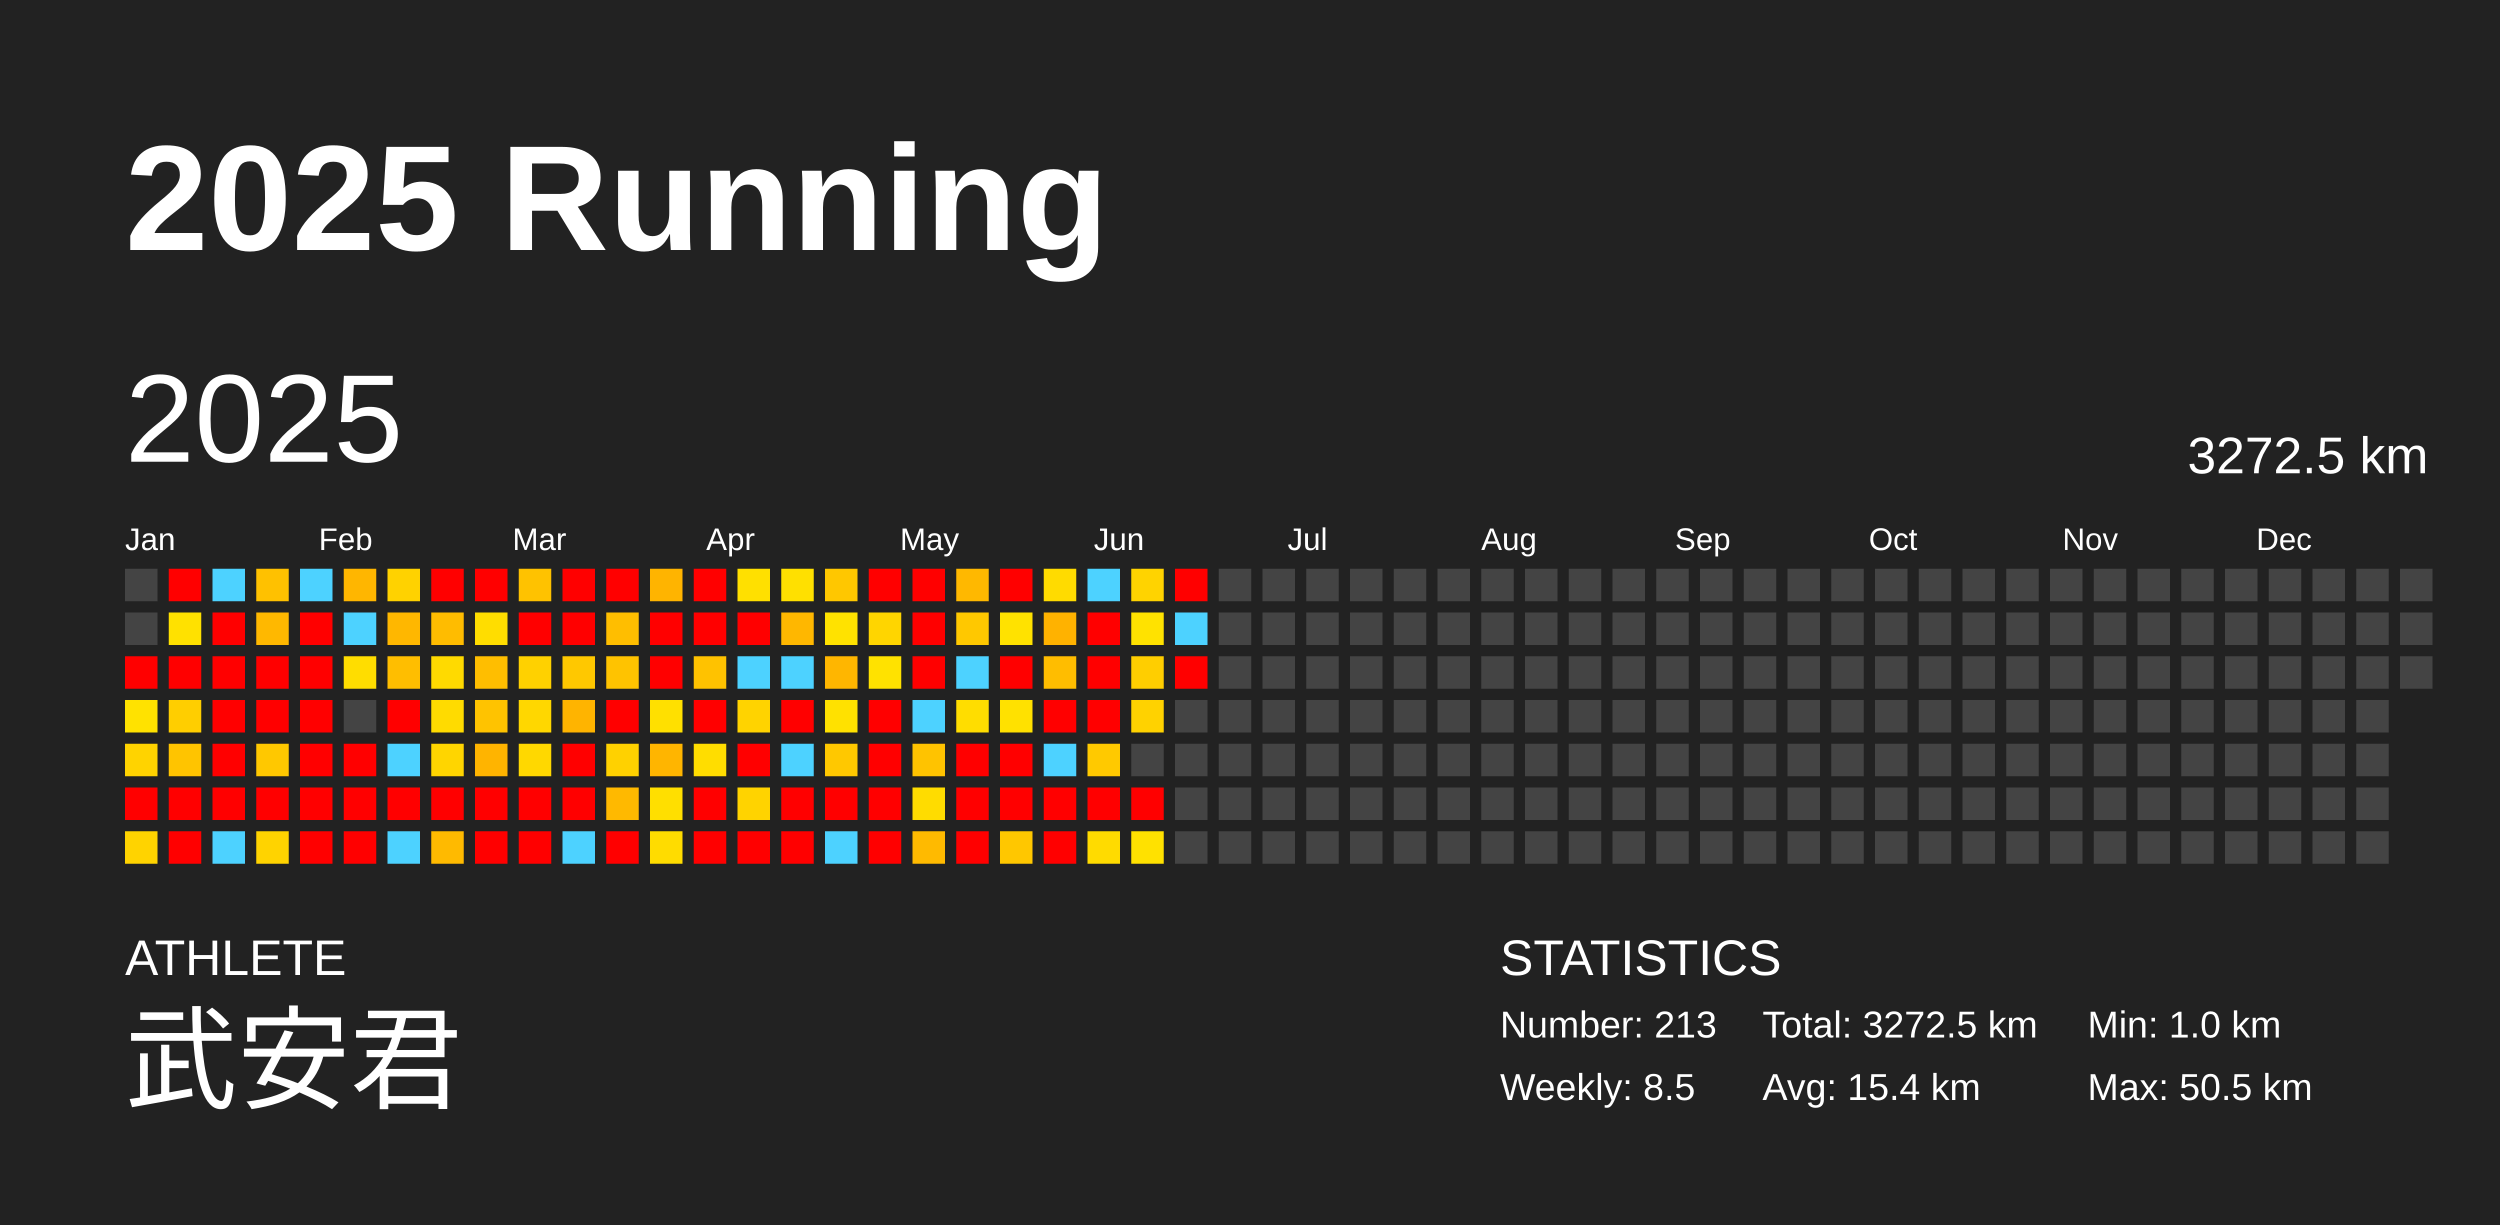
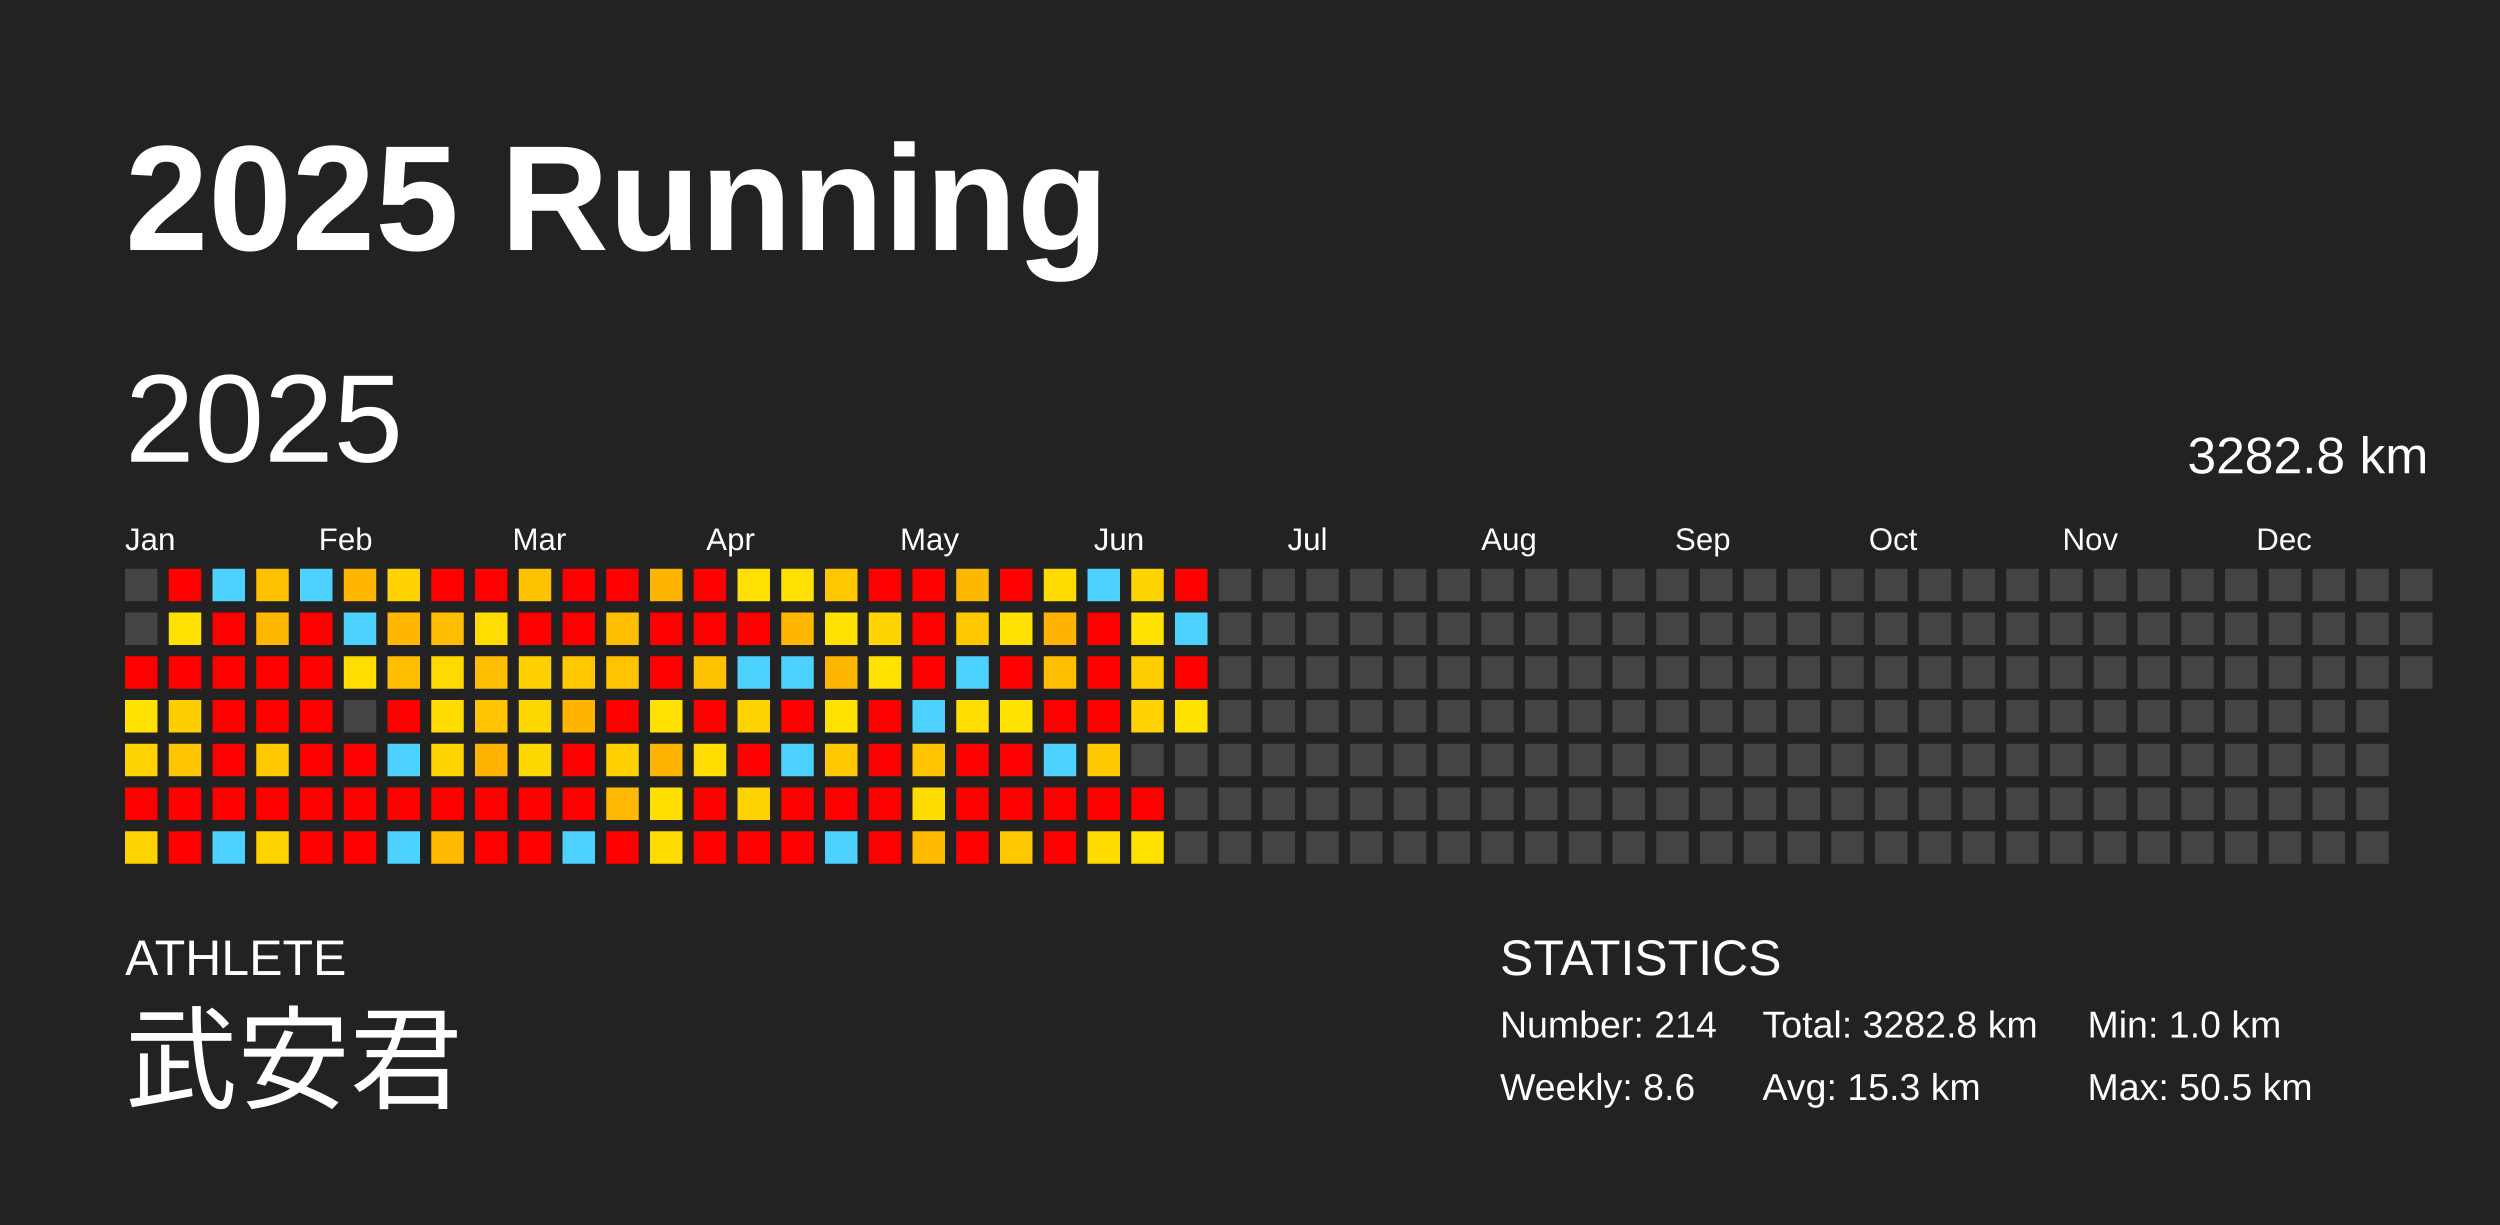
<svg xmlns="http://www.w3.org/2000/svg" baseProfile="full" height="98mm" version="1.1" viewBox="0,0,200,98" width="200mm">
  <defs />
  <rect fill="#222222" height="98" width="200" x="0" y="0" />
  <text fill="#FFFFFF" style="font-size:12px; font-family:Arial; font-weight:bold;" x="10" y="20">2025 Running</text>
  <text fill="#FFFFFF" style="font-size:4px; font-family:Arial" x="10" y="78">ATHLETE</text>
  <text fill="#FFFFFF" style="font-size:9px; font-family:Arial" x="10" y="88">武安君</text>
  <text fill="#FFFFFF" style="font-size:4px; font-family:Arial" x="120" y="78">STATISTICS</text>
-   <text fill="#FFFFFF" style="font-size:3px; font-family:Arial" x="120" y="83">Number: 213</text>
-   <text fill="#FFFFFF" style="font-size:3px; font-family:Arial" x="120" y="88">Weekly: 8.5</text>
-   <text fill="#FFFFFF" style="font-size:3px; font-family:Arial" x="141" y="83">Total: 3272.5 km</text>
-   <text fill="#FFFFFF" style="font-size:3px; font-family:Arial" x="141" y="88">Avg: 15.4 km</text>
+   <text fill="#FFFFFF" style="font-size:3px; font-family:Arial" x="120" y="83">Number: 214</text>
+   <text fill="#FFFFFF" style="font-size:3px; font-family:Arial" x="120" y="88">Weekly: 8.6</text>
+   <text fill="#FFFFFF" style="font-size:3px; font-family:Arial" x="141" y="83">Total: 3282.8 km</text>
+   <text fill="#FFFFFF" style="font-size:3px; font-family:Arial" x="141" y="88">Avg: 15.3 km</text>
  <text fill="#FFFFFF" style="font-size:3px; font-family:Arial" x="167" y="83">Min: 1.0 km</text>
  <text fill="#FFFFFF" style="font-size:3px; font-family:Arial" x="167" y="88">Max: 50.5 km</text>
  <text dominant-baseline="hanging" fill="#FFFFFF" style="font-size:10.0px; font-family:Arial;" x="10" y="30">2025</text>
-   <text dominant-baseline="hanging" fill="#FFFFFF" style="font-size:4.125px; font-family:Arial;" x="175" y="35">3272.5 km</text>
+   <text dominant-baseline="hanging" fill="#FFFFFF" style="font-size:4.125px; font-family:Arial;" x="175" y="35">3282.8 km</text>
  <text fill="#FFFFFF" style="font-size:2.5px; font-family:Arial" x="10.0" y="44">Jan</text>
  <text fill="#FFFFFF" style="font-size:2.5px; font-family:Arial" x="25.5" y="44">Feb</text>
  <text fill="#FFFFFF" style="font-size:2.5px; font-family:Arial" x="41.0" y="44">Mar</text>
  <text fill="#FFFFFF" style="font-size:2.5px; font-family:Arial" x="56.5" y="44">Apr</text>
  <text fill="#FFFFFF" style="font-size:2.5px; font-family:Arial" x="72.0" y="44">May</text>
  <text fill="#FFFFFF" style="font-size:2.5px; font-family:Arial" x="87.5" y="44">Jun</text>
  <text fill="#FFFFFF" style="font-size:2.5px; font-family:Arial" x="103.0" y="44">Jul</text>
  <text fill="#FFFFFF" style="font-size:2.5px; font-family:Arial" x="118.5" y="44">Aug</text>
  <text fill="#FFFFFF" style="font-size:2.5px; font-family:Arial" x="134.0" y="44">Sep</text>
  <text fill="#FFFFFF" style="font-size:2.5px; font-family:Arial" x="149.5" y="44">Oct</text>
  <text fill="#FFFFFF" style="font-size:2.5px; font-family:Arial" x="165.0" y="44">Nov</text>
  <text fill="#FFFFFF" style="font-size:2.5px; font-family:Arial" x="180.5" y="44">Dec</text>
  <rect fill="#444444" height="2.6" width="2.6" x="10.0" y="45.5" />
  <rect fill="#444444" height="2.6" width="2.6" x="10.0" y="49.0" />
  <rect fill="red" height="2.6" width="2.6" x="10.0" y="52.5" />
  <rect fill="#ffe200" height="2.6" width="2.6" x="10.0" y="56.0" />
  <rect fill="#ffd300" height="2.6" width="2.6" x="10.0" y="59.5" />
  <rect fill="red" height="2.6" width="2.6" x="10.0" y="63.0" />
  <rect fill="#ffd300" height="2.6" width="2.6" x="10.0" y="66.5" />
  <rect fill="red" height="2.6" width="2.6" x="13.5" y="45.5" />
  <rect fill="#ffe100" height="2.6" width="2.6" x="13.5" y="49.0" />
  <rect fill="red" height="2.6" width="2.6" x="13.5" y="52.5" />
  <rect fill="#ffce00" height="2.6" width="2.6" x="13.5" y="56.0" />
  <rect fill="#ffc400" height="2.6" width="2.6" x="13.5" y="59.5" />
  <rect fill="red" height="2.6" width="2.6" x="13.5" y="63.0" />
  <rect fill="red" height="2.6" width="2.6" x="13.5" y="66.5" />
  <rect fill="#4dd2ff" height="2.6" width="2.6" x="17.0" y="45.5" />
  <rect fill="red" height="2.6" width="2.6" x="17.0" y="49.0" />
  <rect fill="red" height="2.6" width="2.6" x="17.0" y="52.5" />
  <rect fill="red" height="2.6" width="2.6" x="17.0" y="56.0" />
  <rect fill="red" height="2.6" width="2.6" x="17.0" y="59.5" />
  <rect fill="red" height="2.6" width="2.6" x="17.0" y="63.0" />
  <rect fill="#4dd2ff" height="2.6" width="2.6" x="17.0" y="66.5" />
  <rect fill="#ffc100" height="2.6" width="2.6" x="20.5" y="45.5" />
  <rect fill="#ffb800" height="2.6" width="2.6" x="20.5" y="49.0" />
  <rect fill="red" height="2.6" width="2.6" x="20.5" y="52.5" />
  <rect fill="red" height="2.6" width="2.6" x="20.5" y="56.0" />
  <rect fill="#ffc800" height="2.6" width="2.6" x="20.5" y="59.5" />
  <rect fill="red" height="2.6" width="2.6" x="20.5" y="63.0" />
  <rect fill="#ffd300" height="2.6" width="2.6" x="20.5" y="66.5" />
  <rect fill="#4dd2ff" height="2.6" width="2.6" x="24.0" y="45.5" />
  <rect fill="red" height="2.6" width="2.6" x="24.0" y="49.0" />
  <rect fill="red" height="2.6" width="2.6" x="24.0" y="52.5" />
  <rect fill="red" height="2.6" width="2.6" x="24.0" y="56.0" />
  <rect fill="red" height="2.6" width="2.6" x="24.0" y="59.5" />
  <rect fill="red" height="2.6" width="2.6" x="24.0" y="63.0" />
  <rect fill="red" height="2.6" width="2.6" x="24.0" y="66.5" />
  <rect fill="#ffb600" height="2.6" width="2.6" x="27.5" y="45.5" />
  <rect fill="#4dd2ff" height="2.6" width="2.6" x="27.5" y="49.0" />
  <rect fill="#ffdd00" height="2.6" width="2.6" x="27.5" y="52.5" />
  <rect fill="#444444" height="2.6" width="2.6" x="27.5" y="56.0" />
  <rect fill="red" height="2.6" width="2.6" x="27.5" y="59.5" />
  <rect fill="red" height="2.6" width="2.6" x="27.5" y="63.0" />
  <rect fill="red" height="2.6" width="2.6" x="27.5" y="66.5" />
  <rect fill="#ffd200" height="2.6" width="2.6" x="31.0" y="45.5" />
  <rect fill="#ffb700" height="2.6" width="2.6" x="31.0" y="49.0" />
  <rect fill="#ffbe00" height="2.6" width="2.6" x="31.0" y="52.5" />
  <rect fill="red" height="2.6" width="2.6" x="31.0" y="56.0" />
  <rect fill="#4dd2ff" height="2.6" width="2.6" x="31.0" y="59.5" />
  <rect fill="red" height="2.6" width="2.6" x="31.0" y="63.0" />
  <rect fill="#4dd2ff" height="2.6" width="2.6" x="31.0" y="66.5" />
  <rect fill="red" height="2.6" width="2.6" x="34.5" y="45.5" />
  <rect fill="#ffbc00" height="2.6" width="2.6" x="34.5" y="49.0" />
  <rect fill="#ffda00" height="2.6" width="2.6" x="34.5" y="52.5" />
  <rect fill="#ffdb00" height="2.6" width="2.6" x="34.5" y="56.0" />
  <rect fill="#ffd500" height="2.6" width="2.6" x="34.5" y="59.5" />
  <rect fill="red" height="2.6" width="2.6" x="34.5" y="63.0" />
  <rect fill="#ffba00" height="2.6" width="2.6" x="34.5" y="66.5" />
  <rect fill="red" height="2.6" width="2.6" x="38.0" y="45.5" />
  <rect fill="#ffdd00" height="2.6" width="2.6" x="38.0" y="49.0" />
  <rect fill="#ffbe00" height="2.6" width="2.6" x="38.0" y="52.5" />
  <rect fill="#ffc300" height="2.6" width="2.6" x="38.0" y="56.0" />
  <rect fill="#ffb400" height="2.6" width="2.6" x="38.0" y="59.5" />
  <rect fill="red" height="2.6" width="2.6" x="38.0" y="63.0" />
  <rect fill="red" height="2.6" width="2.6" x="38.0" y="66.5" />
  <rect fill="#ffc200" height="2.6" width="2.6" x="41.5" y="45.5" />
  <rect fill="red" height="2.6" width="2.6" x="41.5" y="49.0" />
  <rect fill="#ffd100" height="2.6" width="2.6" x="41.5" y="52.5" />
  <rect fill="#ffd700" height="2.6" width="2.6" x="41.5" y="56.0" />
  <rect fill="#ffd800" height="2.6" width="2.6" x="41.5" y="59.5" />
  <rect fill="red" height="2.6" width="2.6" x="41.5" y="63.0" />
  <rect fill="red" height="2.6" width="2.6" x="41.5" y="66.5" />
  <rect fill="red" height="2.6" width="2.6" x="45.0" y="45.5" />
  <rect fill="red" height="2.6" width="2.6" x="45.0" y="49.0" />
  <rect fill="#ffc800" height="2.6" width="2.6" x="45.0" y="52.5" />
  <rect fill="#ffb400" height="2.6" width="2.6" x="45.0" y="56.0" />
  <rect fill="red" height="2.6" width="2.6" x="45.0" y="59.5" />
  <rect fill="red" height="2.6" width="2.6" x="45.0" y="63.0" />
  <rect fill="#4dd2ff" height="2.6" width="2.6" x="45.0" y="66.5" />
  <rect fill="red" height="2.6" width="2.6" x="48.5" y="45.5" />
  <rect fill="#ffbe00" height="2.6" width="2.6" x="48.5" y="49.0" />
  <rect fill="#ffc300" height="2.6" width="2.6" x="48.5" y="52.5" />
  <rect fill="red" height="2.6" width="2.6" x="48.5" y="56.0" />
  <rect fill="#ffd100" height="2.6" width="2.6" x="48.5" y="59.5" />
  <rect fill="#ffb900" height="2.6" width="2.6" x="48.5" y="63.0" />
  <rect fill="red" height="2.6" width="2.6" x="48.5" y="66.5" />
  <rect fill="#ffb400" height="2.6" width="2.6" x="52.0" y="45.5" />
  <rect fill="red" height="2.6" width="2.6" x="52.0" y="49.0" />
  <rect fill="red" height="2.6" width="2.6" x="52.0" y="52.5" />
  <rect fill="#ffe000" height="2.6" width="2.6" x="52.0" y="56.0" />
  <rect fill="#ffb500" height="2.6" width="2.6" x="52.0" y="59.5" />
  <rect fill="#ffdf00" height="2.6" width="2.6" x="52.0" y="63.0" />
  <rect fill="#ffdc00" height="2.6" width="2.6" x="52.0" y="66.5" />
  <rect fill="red" height="2.6" width="2.6" x="55.5" y="45.5" />
  <rect fill="red" height="2.6" width="2.6" x="55.5" y="49.0" />
  <rect fill="#ffc200" height="2.6" width="2.6" x="55.5" y="52.5" />
  <rect fill="red" height="2.6" width="2.6" x="55.5" y="56.0" />
  <rect fill="#ffdd00" height="2.6" width="2.6" x="55.5" y="59.5" />
  <rect fill="red" height="2.6" width="2.6" x="55.5" y="63.0" />
  <rect fill="red" height="2.6" width="2.6" x="55.5" y="66.5" />
  <rect fill="#ffe000" height="2.6" width="2.6" x="59.0" y="45.5" />
  <rect fill="red" height="2.6" width="2.6" x="59.0" y="49.0" />
  <rect fill="#4dd2ff" height="2.6" width="2.6" x="59.0" y="52.5" />
  <rect fill="#ffd300" height="2.6" width="2.6" x="59.0" y="56.0" />
  <rect fill="red" height="2.6" width="2.6" x="59.0" y="59.5" />
  <rect fill="#ffd300" height="2.6" width="2.6" x="59.0" y="63.0" />
  <rect fill="red" height="2.6" width="2.6" x="59.0" y="66.5" />
  <rect fill="#ffe000" height="2.6" width="2.6" x="62.5" y="45.5" />
  <rect fill="#ffb700" height="2.6" width="2.6" x="62.5" y="49.0" />
  <rect fill="#4dd2ff" height="2.6" width="2.6" x="62.5" y="52.5" />
  <rect fill="red" height="2.6" width="2.6" x="62.5" y="56.0" />
  <rect fill="#4dd2ff" height="2.6" width="2.6" x="62.5" y="59.5" />
  <rect fill="red" height="2.6" width="2.6" x="62.5" y="63.0" />
  <rect fill="red" height="2.6" width="2.6" x="62.5" y="66.5" />
  <rect fill="#ffc700" height="2.6" width="2.6" x="66.0" y="45.5" />
  <rect fill="#ffe200" height="2.6" width="2.6" x="66.0" y="49.0" />
  <rect fill="#ffb600" height="2.6" width="2.6" x="66.0" y="52.5" />
  <rect fill="#ffe100" height="2.6" width="2.6" x="66.0" y="56.0" />
  <rect fill="#ffc800" height="2.6" width="2.6" x="66.0" y="59.5" />
  <rect fill="red" height="2.6" width="2.6" x="66.0" y="63.0" />
  <rect fill="#4dd2ff" height="2.6" width="2.6" x="66.0" y="66.5" />
  <rect fill="red" height="2.6" width="2.6" x="69.5" y="45.5" />
  <rect fill="#ffd500" height="2.6" width="2.6" x="69.5" y="49.0" />
  <rect fill="#ffe200" height="2.6" width="2.6" x="69.5" y="52.5" />
  <rect fill="red" height="2.6" width="2.6" x="69.5" y="56.0" />
  <rect fill="red" height="2.6" width="2.6" x="69.5" y="59.5" />
  <rect fill="red" height="2.6" width="2.6" x="69.5" y="63.0" />
  <rect fill="red" height="2.6" width="2.6" x="69.5" y="66.5" />
  <rect fill="red" height="2.6" width="2.6" x="73.0" y="45.5" />
  <rect fill="red" height="2.6" width="2.6" x="73.0" y="49.0" />
  <rect fill="red" height="2.6" width="2.6" x="73.0" y="52.5" />
  <rect fill="#4dd2ff" height="2.6" width="2.6" x="73.0" y="56.0" />
  <rect fill="#ffc300" height="2.6" width="2.6" x="73.0" y="59.5" />
  <rect fill="#ffdc00" height="2.6" width="2.6" x="73.0" y="63.0" />
  <rect fill="#ffba00" height="2.6" width="2.6" x="73.0" y="66.5" />
  <rect fill="#ffb800" height="2.6" width="2.6" x="76.5" y="45.5" />
  <rect fill="#ffc800" height="2.6" width="2.6" x="76.5" y="49.0" />
  <rect fill="#4dd2ff" height="2.6" width="2.6" x="76.5" y="52.5" />
  <rect fill="#ffdd00" height="2.6" width="2.6" x="76.5" y="56.0" />
  <rect fill="red" height="2.6" width="2.6" x="76.5" y="59.5" />
  <rect fill="red" height="2.6" width="2.6" x="76.5" y="63.0" />
  <rect fill="red" height="2.6" width="2.6" x="76.5" y="66.5" />
  <rect fill="red" height="2.6" width="2.6" x="80.0" y="45.5" />
  <rect fill="#ffe200" height="2.6" width="2.6" x="80.0" y="49.0" />
  <rect fill="red" height="2.6" width="2.6" x="80.0" y="52.5" />
  <rect fill="#ffe100" height="2.6" width="2.6" x="80.0" y="56.0" />
  <rect fill="red" height="2.6" width="2.6" x="80.0" y="59.5" />
  <rect fill="red" height="2.6" width="2.6" x="80.0" y="63.0" />
  <rect fill="#ffc700" height="2.6" width="2.6" x="80.0" y="66.5" />
  <rect fill="#ffdb00" height="2.6" width="2.6" x="83.5" y="45.5" />
  <rect fill="#ffb200" height="2.6" width="2.6" x="83.5" y="49.0" />
  <rect fill="#ffbd00" height="2.6" width="2.6" x="83.5" y="52.5" />
  <rect fill="red" height="2.6" width="2.6" x="83.5" y="56.0" />
  <rect fill="#4dd2ff" height="2.6" width="2.6" x="83.5" y="59.5" />
  <rect fill="red" height="2.6" width="2.6" x="83.5" y="63.0" />
  <rect fill="red" height="2.6" width="2.6" x="83.5" y="66.5" />
  <rect fill="#4dd2ff" height="2.6" width="2.6" x="87.0" y="45.5" />
  <rect fill="red" height="2.6" width="2.6" x="87.0" y="49.0" />
  <rect fill="red" height="2.6" width="2.6" x="87.0" y="52.5" />
  <rect fill="red" height="2.6" width="2.6" x="87.0" y="56.0" />
  <rect fill="#ffc900" height="2.6" width="2.6" x="87.0" y="59.5" />
  <rect fill="red" height="2.6" width="2.6" x="87.0" y="63.0" />
  <rect fill="#ffdb00" height="2.6" width="2.6" x="87.0" y="66.5" />
  <rect fill="#ffd300" height="2.6" width="2.6" x="90.5" y="45.5" />
  <rect fill="#ffe200" height="2.6" width="2.6" x="90.5" y="49.0" />
  <rect fill="#ffce00" height="2.6" width="2.6" x="90.5" y="52.5" />
  <rect fill="#ffd200" height="2.6" width="2.6" x="90.5" y="56.0" />
  <rect fill="#444444" height="2.6" width="2.6" x="90.5" y="59.5" />
  <rect fill="red" height="2.6" width="2.6" x="90.5" y="63.0" />
  <rect fill="#ffe100" height="2.6" width="2.6" x="90.5" y="66.5" />
  <rect fill="red" height="2.6" width="2.6" x="94.0" y="45.5" />
  <rect fill="#4dd2ff" height="2.6" width="2.6" x="94.0" y="49.0" />
  <rect fill="red" height="2.6" width="2.6" x="94.0" y="52.5" />
-   <rect fill="#444444" height="2.6" width="2.6" x="94.0" y="56.0" />
+   <rect fill="#ffe100" height="2.6" width="2.6" x="94.0" y="56.0" />
  <rect fill="#444444" height="2.6" width="2.6" x="94.0" y="59.5" />
  <rect fill="#444444" height="2.6" width="2.6" x="94.0" y="63.0" />
  <rect fill="#444444" height="2.6" width="2.6" x="94.0" y="66.5" />
  <rect fill="#444444" height="2.6" width="2.6" x="97.5" y="45.5" />
  <rect fill="#444444" height="2.6" width="2.6" x="97.5" y="49.0" />
  <rect fill="#444444" height="2.6" width="2.6" x="97.5" y="52.5" />
  <rect fill="#444444" height="2.6" width="2.6" x="97.5" y="56.0" />
  <rect fill="#444444" height="2.6" width="2.6" x="97.5" y="59.5" />
  <rect fill="#444444" height="2.6" width="2.6" x="97.5" y="63.0" />
  <rect fill="#444444" height="2.6" width="2.6" x="97.5" y="66.5" />
  <rect fill="#444444" height="2.6" width="2.6" x="101.0" y="45.5" />
  <rect fill="#444444" height="2.6" width="2.6" x="101.0" y="49.0" />
  <rect fill="#444444" height="2.6" width="2.6" x="101.0" y="52.5" />
  <rect fill="#444444" height="2.6" width="2.6" x="101.0" y="56.0" />
  <rect fill="#444444" height="2.6" width="2.6" x="101.0" y="59.5" />
  <rect fill="#444444" height="2.6" width="2.6" x="101.0" y="63.0" />
  <rect fill="#444444" height="2.6" width="2.6" x="101.0" y="66.5" />
  <rect fill="#444444" height="2.6" width="2.6" x="104.5" y="45.5" />
  <rect fill="#444444" height="2.6" width="2.6" x="104.5" y="49.0" />
  <rect fill="#444444" height="2.6" width="2.6" x="104.5" y="52.5" />
  <rect fill="#444444" height="2.6" width="2.6" x="104.5" y="56.0" />
  <rect fill="#444444" height="2.6" width="2.6" x="104.5" y="59.5" />
  <rect fill="#444444" height="2.6" width="2.6" x="104.5" y="63.0" />
  <rect fill="#444444" height="2.6" width="2.6" x="104.5" y="66.5" />
  <rect fill="#444444" height="2.6" width="2.6" x="108.0" y="45.5" />
  <rect fill="#444444" height="2.6" width="2.6" x="108.0" y="49.0" />
  <rect fill="#444444" height="2.6" width="2.6" x="108.0" y="52.5" />
  <rect fill="#444444" height="2.6" width="2.6" x="108.0" y="56.0" />
  <rect fill="#444444" height="2.6" width="2.6" x="108.0" y="59.5" />
  <rect fill="#444444" height="2.6" width="2.6" x="108.0" y="63.0" />
  <rect fill="#444444" height="2.6" width="2.6" x="108.0" y="66.5" />
  <rect fill="#444444" height="2.6" width="2.6" x="111.5" y="45.5" />
  <rect fill="#444444" height="2.6" width="2.6" x="111.5" y="49.0" />
  <rect fill="#444444" height="2.6" width="2.6" x="111.5" y="52.5" />
  <rect fill="#444444" height="2.6" width="2.6" x="111.5" y="56.0" />
  <rect fill="#444444" height="2.6" width="2.6" x="111.5" y="59.5" />
  <rect fill="#444444" height="2.6" width="2.6" x="111.5" y="63.0" />
  <rect fill="#444444" height="2.6" width="2.6" x="111.5" y="66.5" />
  <rect fill="#444444" height="2.6" width="2.6" x="115.0" y="45.5" />
  <rect fill="#444444" height="2.6" width="2.6" x="115.0" y="49.0" />
  <rect fill="#444444" height="2.6" width="2.6" x="115.0" y="52.5" />
  <rect fill="#444444" height="2.6" width="2.6" x="115.0" y="56.0" />
  <rect fill="#444444" height="2.6" width="2.6" x="115.0" y="59.5" />
  <rect fill="#444444" height="2.6" width="2.6" x="115.0" y="63.0" />
  <rect fill="#444444" height="2.6" width="2.6" x="115.0" y="66.5" />
  <rect fill="#444444" height="2.6" width="2.6" x="118.5" y="45.5" />
  <rect fill="#444444" height="2.6" width="2.6" x="118.5" y="49.0" />
  <rect fill="#444444" height="2.6" width="2.6" x="118.5" y="52.5" />
  <rect fill="#444444" height="2.6" width="2.6" x="118.5" y="56.0" />
  <rect fill="#444444" height="2.6" width="2.6" x="118.5" y="59.5" />
  <rect fill="#444444" height="2.6" width="2.6" x="118.5" y="63.0" />
  <rect fill="#444444" height="2.6" width="2.6" x="118.5" y="66.5" />
  <rect fill="#444444" height="2.6" width="2.6" x="122.0" y="45.5" />
  <rect fill="#444444" height="2.6" width="2.6" x="122.0" y="49.0" />
  <rect fill="#444444" height="2.6" width="2.6" x="122.0" y="52.5" />
  <rect fill="#444444" height="2.6" width="2.6" x="122.0" y="56.0" />
  <rect fill="#444444" height="2.6" width="2.6" x="122.0" y="59.5" />
  <rect fill="#444444" height="2.6" width="2.6" x="122.0" y="63.0" />
  <rect fill="#444444" height="2.6" width="2.6" x="122.0" y="66.5" />
  <rect fill="#444444" height="2.6" width="2.6" x="125.5" y="45.5" />
  <rect fill="#444444" height="2.6" width="2.6" x="125.5" y="49.0" />
  <rect fill="#444444" height="2.6" width="2.6" x="125.5" y="52.5" />
  <rect fill="#444444" height="2.6" width="2.6" x="125.5" y="56.0" />
  <rect fill="#444444" height="2.6" width="2.6" x="125.5" y="59.5" />
  <rect fill="#444444" height="2.6" width="2.6" x="125.5" y="63.0" />
  <rect fill="#444444" height="2.6" width="2.6" x="125.5" y="66.5" />
  <rect fill="#444444" height="2.6" width="2.6" x="129.0" y="45.5" />
  <rect fill="#444444" height="2.6" width="2.6" x="129.0" y="49.0" />
  <rect fill="#444444" height="2.6" width="2.6" x="129.0" y="52.5" />
  <rect fill="#444444" height="2.6" width="2.6" x="129.0" y="56.0" />
  <rect fill="#444444" height="2.6" width="2.6" x="129.0" y="59.5" />
  <rect fill="#444444" height="2.6" width="2.6" x="129.0" y="63.0" />
  <rect fill="#444444" height="2.6" width="2.6" x="129.0" y="66.5" />
  <rect fill="#444444" height="2.6" width="2.6" x="132.5" y="45.5" />
  <rect fill="#444444" height="2.6" width="2.6" x="132.5" y="49.0" />
  <rect fill="#444444" height="2.6" width="2.6" x="132.5" y="52.5" />
  <rect fill="#444444" height="2.6" width="2.6" x="132.5" y="56.0" />
  <rect fill="#444444" height="2.6" width="2.6" x="132.5" y="59.5" />
  <rect fill="#444444" height="2.6" width="2.6" x="132.5" y="63.0" />
  <rect fill="#444444" height="2.6" width="2.6" x="132.5" y="66.5" />
  <rect fill="#444444" height="2.6" width="2.6" x="136.0" y="45.5" />
  <rect fill="#444444" height="2.6" width="2.6" x="136.0" y="49.0" />
  <rect fill="#444444" height="2.6" width="2.6" x="136.0" y="52.5" />
  <rect fill="#444444" height="2.6" width="2.6" x="136.0" y="56.0" />
  <rect fill="#444444" height="2.6" width="2.6" x="136.0" y="59.5" />
  <rect fill="#444444" height="2.6" width="2.6" x="136.0" y="63.0" />
  <rect fill="#444444" height="2.6" width="2.6" x="136.0" y="66.5" />
  <rect fill="#444444" height="2.6" width="2.6" x="139.5" y="45.5" />
  <rect fill="#444444" height="2.6" width="2.6" x="139.5" y="49.0" />
  <rect fill="#444444" height="2.6" width="2.6" x="139.5" y="52.5" />
  <rect fill="#444444" height="2.6" width="2.6" x="139.5" y="56.0" />
  <rect fill="#444444" height="2.6" width="2.6" x="139.5" y="59.5" />
  <rect fill="#444444" height="2.6" width="2.6" x="139.5" y="63.0" />
  <rect fill="#444444" height="2.6" width="2.6" x="139.5" y="66.5" />
  <rect fill="#444444" height="2.6" width="2.6" x="143.0" y="45.5" />
  <rect fill="#444444" height="2.6" width="2.6" x="143.0" y="49.0" />
  <rect fill="#444444" height="2.6" width="2.6" x="143.0" y="52.5" />
  <rect fill="#444444" height="2.6" width="2.6" x="143.0" y="56.0" />
  <rect fill="#444444" height="2.6" width="2.6" x="143.0" y="59.5" />
  <rect fill="#444444" height="2.6" width="2.6" x="143.0" y="63.0" />
  <rect fill="#444444" height="2.6" width="2.6" x="143.0" y="66.5" />
  <rect fill="#444444" height="2.6" width="2.6" x="146.5" y="45.5" />
  <rect fill="#444444" height="2.6" width="2.6" x="146.5" y="49.0" />
  <rect fill="#444444" height="2.6" width="2.6" x="146.5" y="52.5" />
  <rect fill="#444444" height="2.6" width="2.6" x="146.5" y="56.0" />
  <rect fill="#444444" height="2.6" width="2.6" x="146.5" y="59.5" />
  <rect fill="#444444" height="2.6" width="2.6" x="146.5" y="63.0" />
  <rect fill="#444444" height="2.6" width="2.6" x="146.5" y="66.5" />
  <rect fill="#444444" height="2.6" width="2.6" x="150.0" y="45.5" />
  <rect fill="#444444" height="2.6" width="2.6" x="150.0" y="49.0" />
  <rect fill="#444444" height="2.6" width="2.6" x="150.0" y="52.5" />
  <rect fill="#444444" height="2.6" width="2.6" x="150.0" y="56.0" />
  <rect fill="#444444" height="2.6" width="2.6" x="150.0" y="59.5" />
  <rect fill="#444444" height="2.6" width="2.6" x="150.0" y="63.0" />
  <rect fill="#444444" height="2.6" width="2.6" x="150.0" y="66.5" />
  <rect fill="#444444" height="2.6" width="2.6" x="153.5" y="45.5" />
  <rect fill="#444444" height="2.6" width="2.6" x="153.5" y="49.0" />
  <rect fill="#444444" height="2.6" width="2.6" x="153.5" y="52.5" />
  <rect fill="#444444" height="2.6" width="2.6" x="153.5" y="56.0" />
  <rect fill="#444444" height="2.6" width="2.6" x="153.5" y="59.5" />
  <rect fill="#444444" height="2.6" width="2.6" x="153.5" y="63.0" />
  <rect fill="#444444" height="2.6" width="2.6" x="153.5" y="66.5" />
  <rect fill="#444444" height="2.6" width="2.6" x="157.0" y="45.5" />
  <rect fill="#444444" height="2.6" width="2.6" x="157.0" y="49.0" />
  <rect fill="#444444" height="2.6" width="2.6" x="157.0" y="52.5" />
  <rect fill="#444444" height="2.6" width="2.6" x="157.0" y="56.0" />
  <rect fill="#444444" height="2.6" width="2.6" x="157.0" y="59.5" />
  <rect fill="#444444" height="2.6" width="2.6" x="157.0" y="63.0" />
  <rect fill="#444444" height="2.6" width="2.6" x="157.0" y="66.5" />
  <rect fill="#444444" height="2.6" width="2.6" x="160.5" y="45.5" />
  <rect fill="#444444" height="2.6" width="2.6" x="160.5" y="49.0" />
  <rect fill="#444444" height="2.6" width="2.6" x="160.5" y="52.5" />
  <rect fill="#444444" height="2.6" width="2.6" x="160.5" y="56.0" />
  <rect fill="#444444" height="2.6" width="2.6" x="160.5" y="59.5" />
  <rect fill="#444444" height="2.6" width="2.6" x="160.5" y="63.0" />
  <rect fill="#444444" height="2.6" width="2.6" x="160.5" y="66.5" />
  <rect fill="#444444" height="2.6" width="2.6" x="164.0" y="45.5" />
  <rect fill="#444444" height="2.6" width="2.6" x="164.0" y="49.0" />
  <rect fill="#444444" height="2.6" width="2.6" x="164.0" y="52.5" />
  <rect fill="#444444" height="2.6" width="2.6" x="164.0" y="56.0" />
  <rect fill="#444444" height="2.6" width="2.6" x="164.0" y="59.5" />
  <rect fill="#444444" height="2.6" width="2.6" x="164.0" y="63.0" />
  <rect fill="#444444" height="2.6" width="2.6" x="164.0" y="66.5" />
  <rect fill="#444444" height="2.6" width="2.6" x="167.5" y="45.5" />
  <rect fill="#444444" height="2.6" width="2.6" x="167.5" y="49.0" />
  <rect fill="#444444" height="2.6" width="2.6" x="167.5" y="52.5" />
  <rect fill="#444444" height="2.6" width="2.6" x="167.5" y="56.0" />
  <rect fill="#444444" height="2.6" width="2.6" x="167.5" y="59.5" />
  <rect fill="#444444" height="2.6" width="2.6" x="167.5" y="63.0" />
  <rect fill="#444444" height="2.6" width="2.6" x="167.5" y="66.5" />
  <rect fill="#444444" height="2.6" width="2.6" x="171.0" y="45.5" />
  <rect fill="#444444" height="2.6" width="2.6" x="171.0" y="49.0" />
  <rect fill="#444444" height="2.6" width="2.6" x="171.0" y="52.5" />
  <rect fill="#444444" height="2.6" width="2.6" x="171.0" y="56.0" />
  <rect fill="#444444" height="2.6" width="2.6" x="171.0" y="59.5" />
  <rect fill="#444444" height="2.6" width="2.6" x="171.0" y="63.0" />
  <rect fill="#444444" height="2.6" width="2.6" x="171.0" y="66.5" />
  <rect fill="#444444" height="2.6" width="2.6" x="174.5" y="45.5" />
  <rect fill="#444444" height="2.6" width="2.6" x="174.5" y="49.0" />
  <rect fill="#444444" height="2.6" width="2.6" x="174.5" y="52.5" />
  <rect fill="#444444" height="2.6" width="2.6" x="174.5" y="56.0" />
  <rect fill="#444444" height="2.6" width="2.6" x="174.5" y="59.5" />
  <rect fill="#444444" height="2.6" width="2.6" x="174.5" y="63.0" />
  <rect fill="#444444" height="2.6" width="2.6" x="174.5" y="66.5" />
  <rect fill="#444444" height="2.6" width="2.6" x="178.0" y="45.5" />
  <rect fill="#444444" height="2.6" width="2.6" x="178.0" y="49.0" />
  <rect fill="#444444" height="2.6" width="2.6" x="178.0" y="52.5" />
  <rect fill="#444444" height="2.6" width="2.6" x="178.0" y="56.0" />
  <rect fill="#444444" height="2.6" width="2.6" x="178.0" y="59.5" />
  <rect fill="#444444" height="2.6" width="2.6" x="178.0" y="63.0" />
  <rect fill="#444444" height="2.6" width="2.6" x="178.0" y="66.5" />
  <rect fill="#444444" height="2.6" width="2.6" x="181.5" y="45.5" />
  <rect fill="#444444" height="2.6" width="2.6" x="181.5" y="49.0" />
  <rect fill="#444444" height="2.6" width="2.6" x="181.5" y="52.5" />
  <rect fill="#444444" height="2.6" width="2.6" x="181.5" y="56.0" />
  <rect fill="#444444" height="2.6" width="2.6" x="181.5" y="59.5" />
  <rect fill="#444444" height="2.6" width="2.6" x="181.5" y="63.0" />
  <rect fill="#444444" height="2.6" width="2.6" x="181.5" y="66.5" />
  <rect fill="#444444" height="2.6" width="2.6" x="185.0" y="45.5" />
  <rect fill="#444444" height="2.6" width="2.6" x="185.0" y="49.0" />
  <rect fill="#444444" height="2.6" width="2.6" x="185.0" y="52.5" />
  <rect fill="#444444" height="2.6" width="2.6" x="185.0" y="56.0" />
  <rect fill="#444444" height="2.6" width="2.6" x="185.0" y="59.5" />
  <rect fill="#444444" height="2.6" width="2.6" x="185.0" y="63.0" />
  <rect fill="#444444" height="2.6" width="2.6" x="185.0" y="66.5" />
  <rect fill="#444444" height="2.6" width="2.6" x="188.5" y="45.5" />
  <rect fill="#444444" height="2.6" width="2.6" x="188.5" y="49.0" />
  <rect fill="#444444" height="2.6" width="2.6" x="188.5" y="52.5" />
  <rect fill="#444444" height="2.6" width="2.6" x="188.5" y="56.0" />
  <rect fill="#444444" height="2.6" width="2.6" x="188.5" y="59.5" />
  <rect fill="#444444" height="2.6" width="2.6" x="188.5" y="63.0" />
  <rect fill="#444444" height="2.6" width="2.6" x="188.5" y="66.5" />
  <rect fill="#444444" height="2.6" width="2.6" x="192.0" y="45.5" />
  <rect fill="#444444" height="2.6" width="2.6" x="192.0" y="49.0" />
  <rect fill="#444444" height="2.6" width="2.6" x="192.0" y="52.5" />
</svg>
